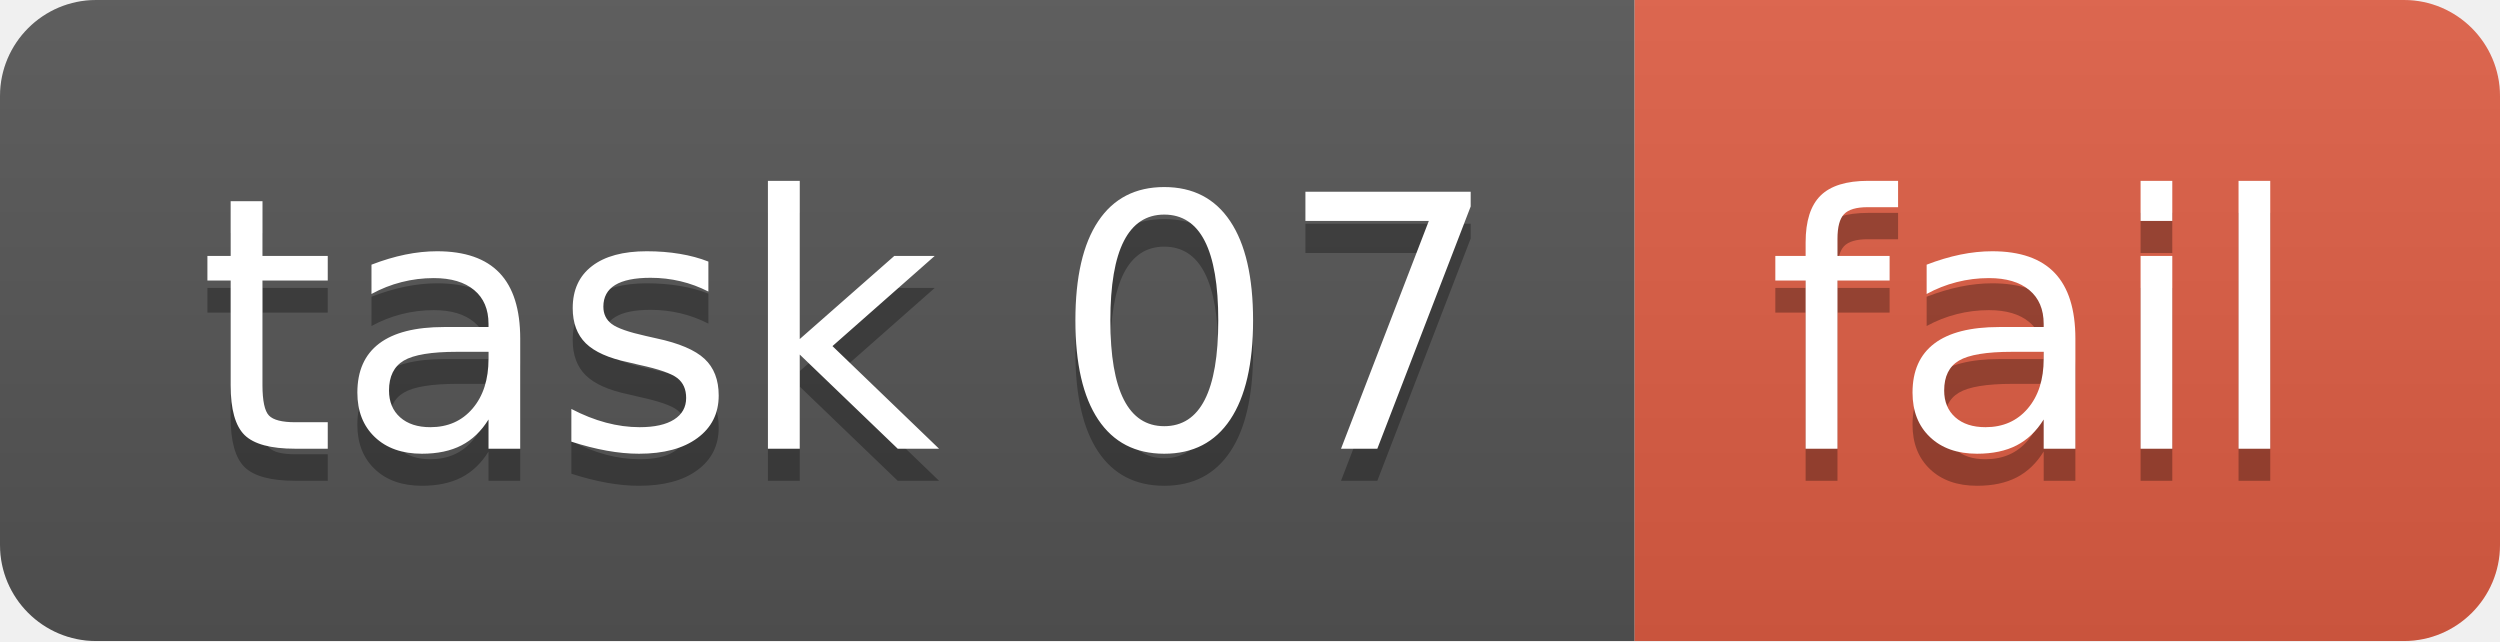
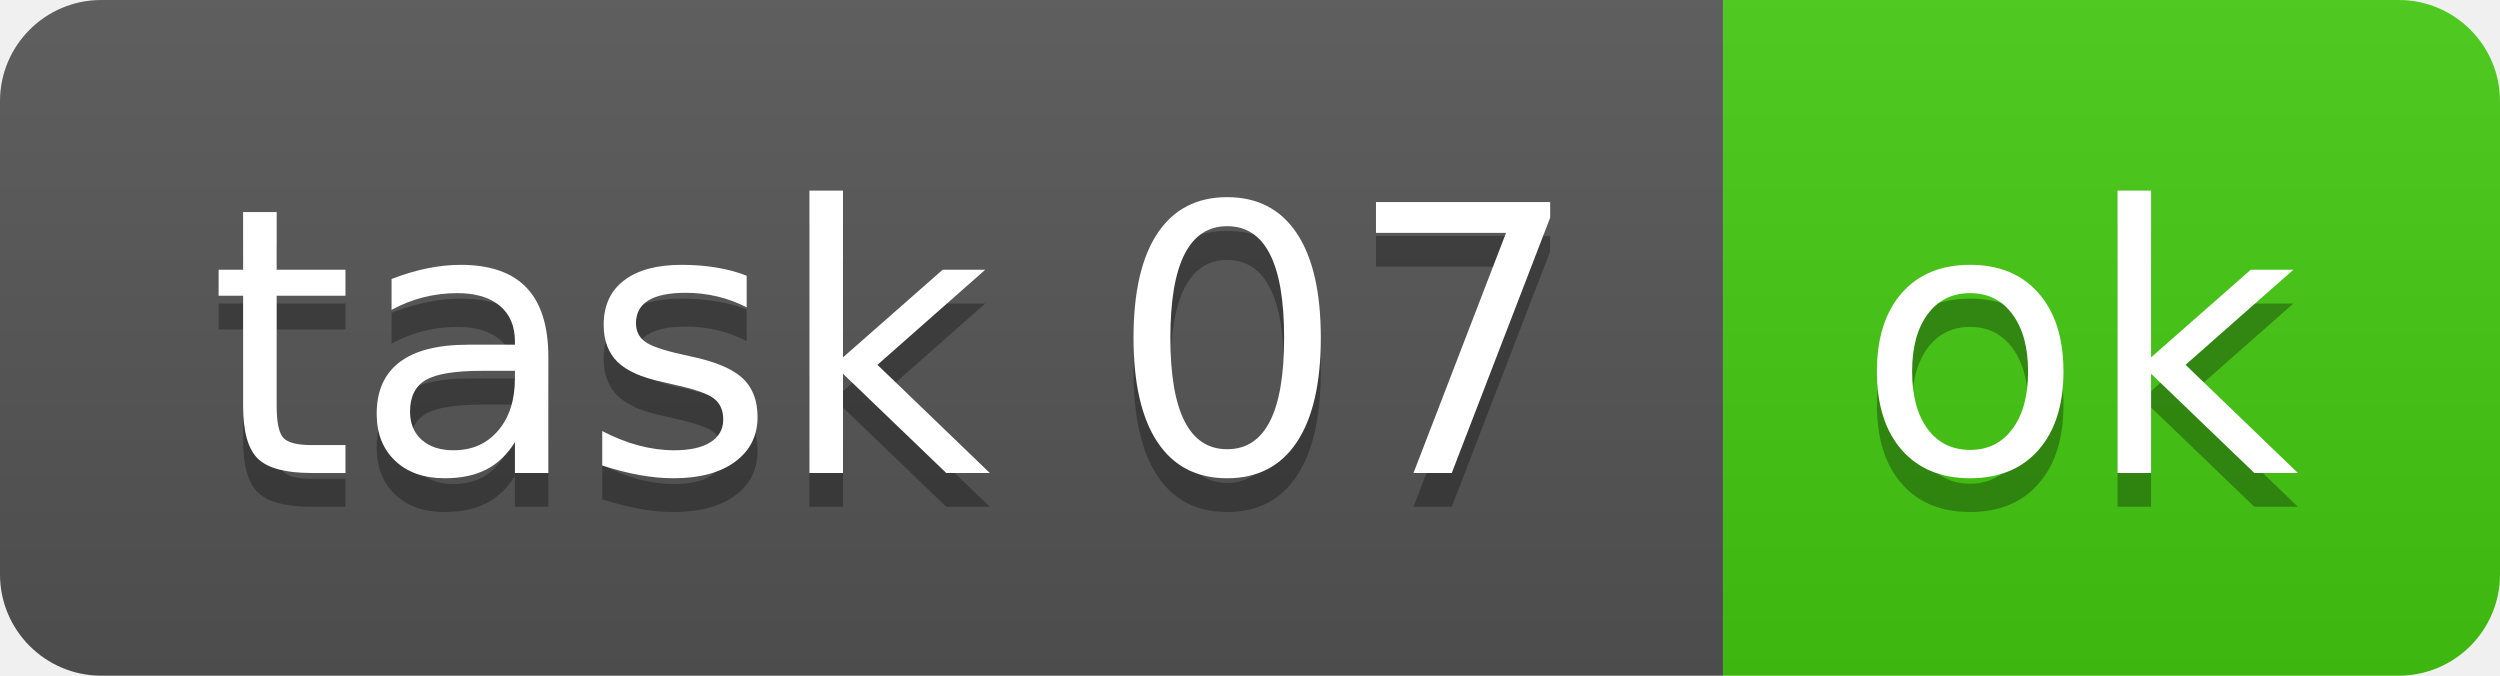
- <svg xmlns="http://www.w3.org/2000/svg" width="78" height="20" role="img" aria-label="task 07: fail">
+ <svg xmlns="http://www.w3.org/2000/svg" width="74" height="20" role="img" aria-label="task 07: ok">
  <linearGradient id="s" x2="0" y2="100%">
    <stop offset="0" stop-color="#bbb" stop-opacity=".1" />
    <stop offset="1" stop-opacity=".1" />
  </linearGradient>
  <clipPath id="r">
-     <rect width="78" height="20" rx="3" fill="#fff" />
+     <rect width="74" height="20" rx="3" fill="#fff" />
  </clipPath>
  <g clip-path="url(#r)">
    <rect width="51" height="20" fill="#555" />
-     <rect x="51" width="27" height="20" fill="#e05d44" />
-     <rect width="78" height="20" fill="url(#s)" />
+     <rect x="51" width="23" height="20" fill="#4c1" />
+     <rect width="74" height="20" fill="url(#s)" />
  </g>
  <g fill="#fff" text-anchor="middle" font-family="Verdana,Geneva,DejaVu Sans,sans-serif" text-rendering="geometricPrecision" font-size="110">
    <text aria-hidden="true" x="265" y="150" fill="#010101" fill-opacity=".3" transform="scale(.1)" textLength="410">task 07</text>
    <text x="265" y="140" transform="scale(.1)" fill="#fff" textLength="410">task 07</text>
-     <text aria-hidden="true" x="635" y="150" fill="#010101" fill-opacity=".3" transform="scale(.1)" textLength="170">fail</text>
-     <text x="635" y="140" transform="scale(.1)" fill="#fff" textLength="170">fail</text>
+     <text aria-hidden="true" x="615" y="150" fill="#010101" fill-opacity=".3" transform="scale(.1)" textLength="130">ok</text>
+     <text x="615" y="140" transform="scale(.1)" fill="#fff" textLength="130">ok</text>
  </g>
</svg>
